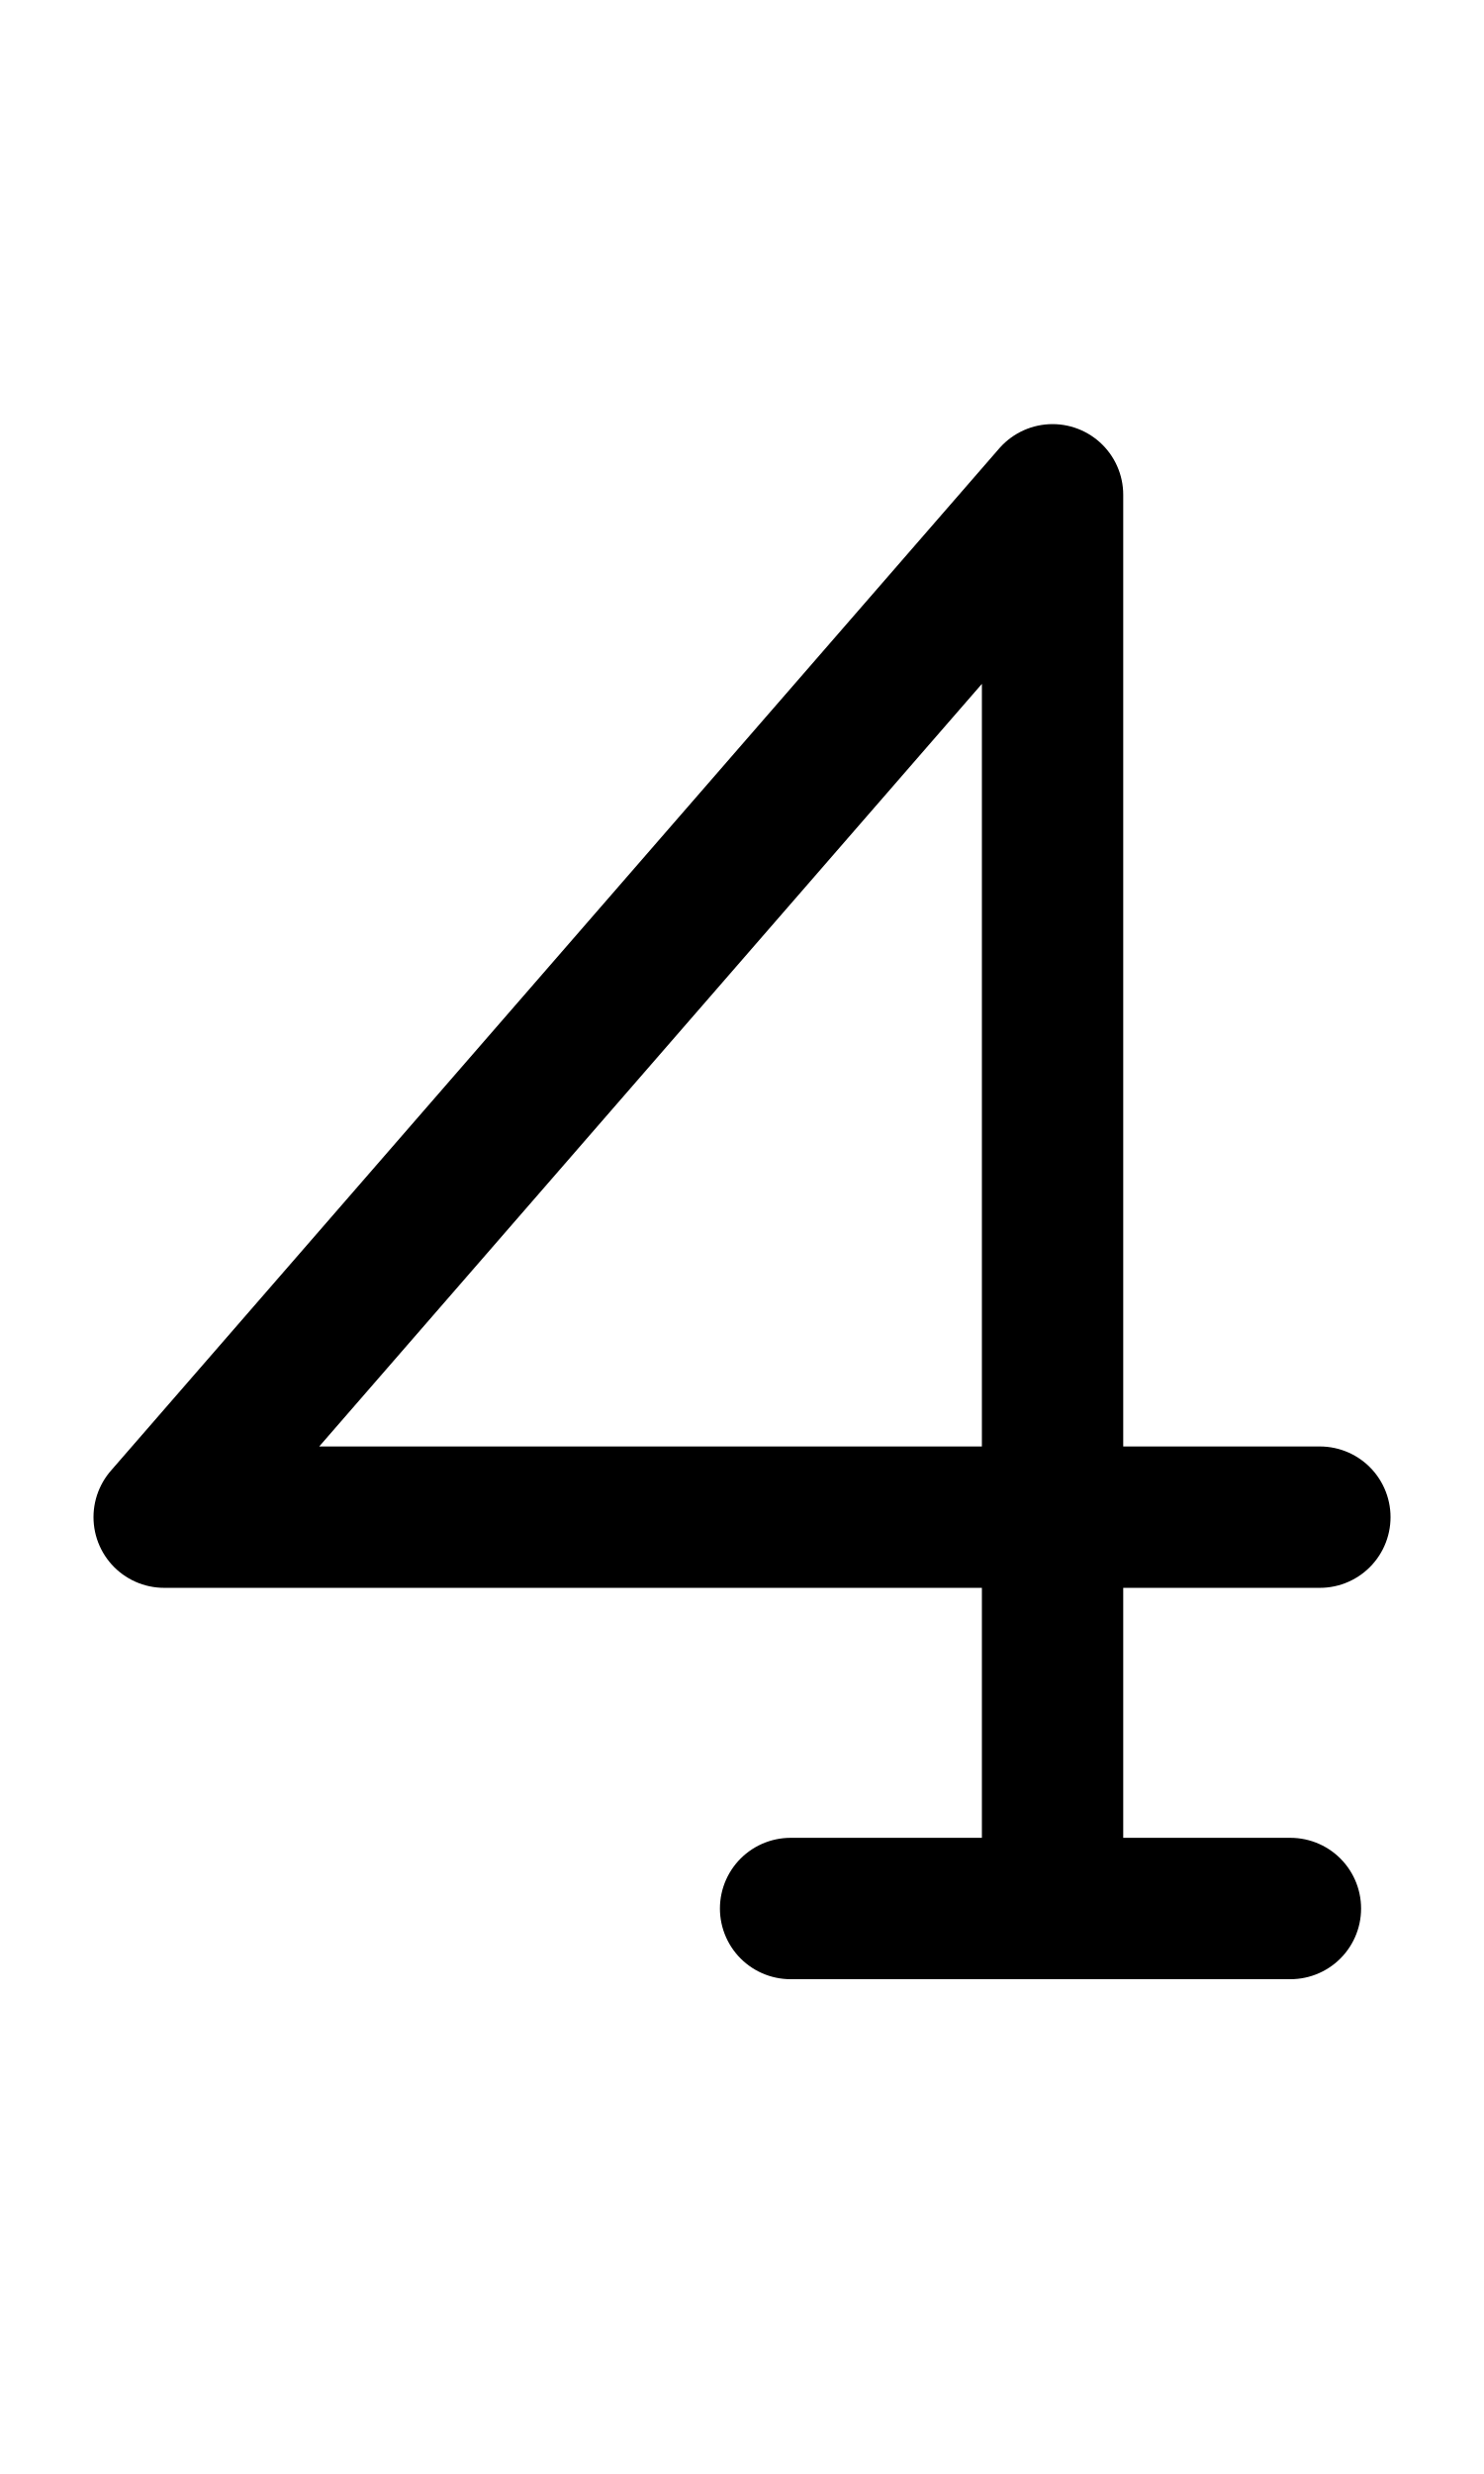
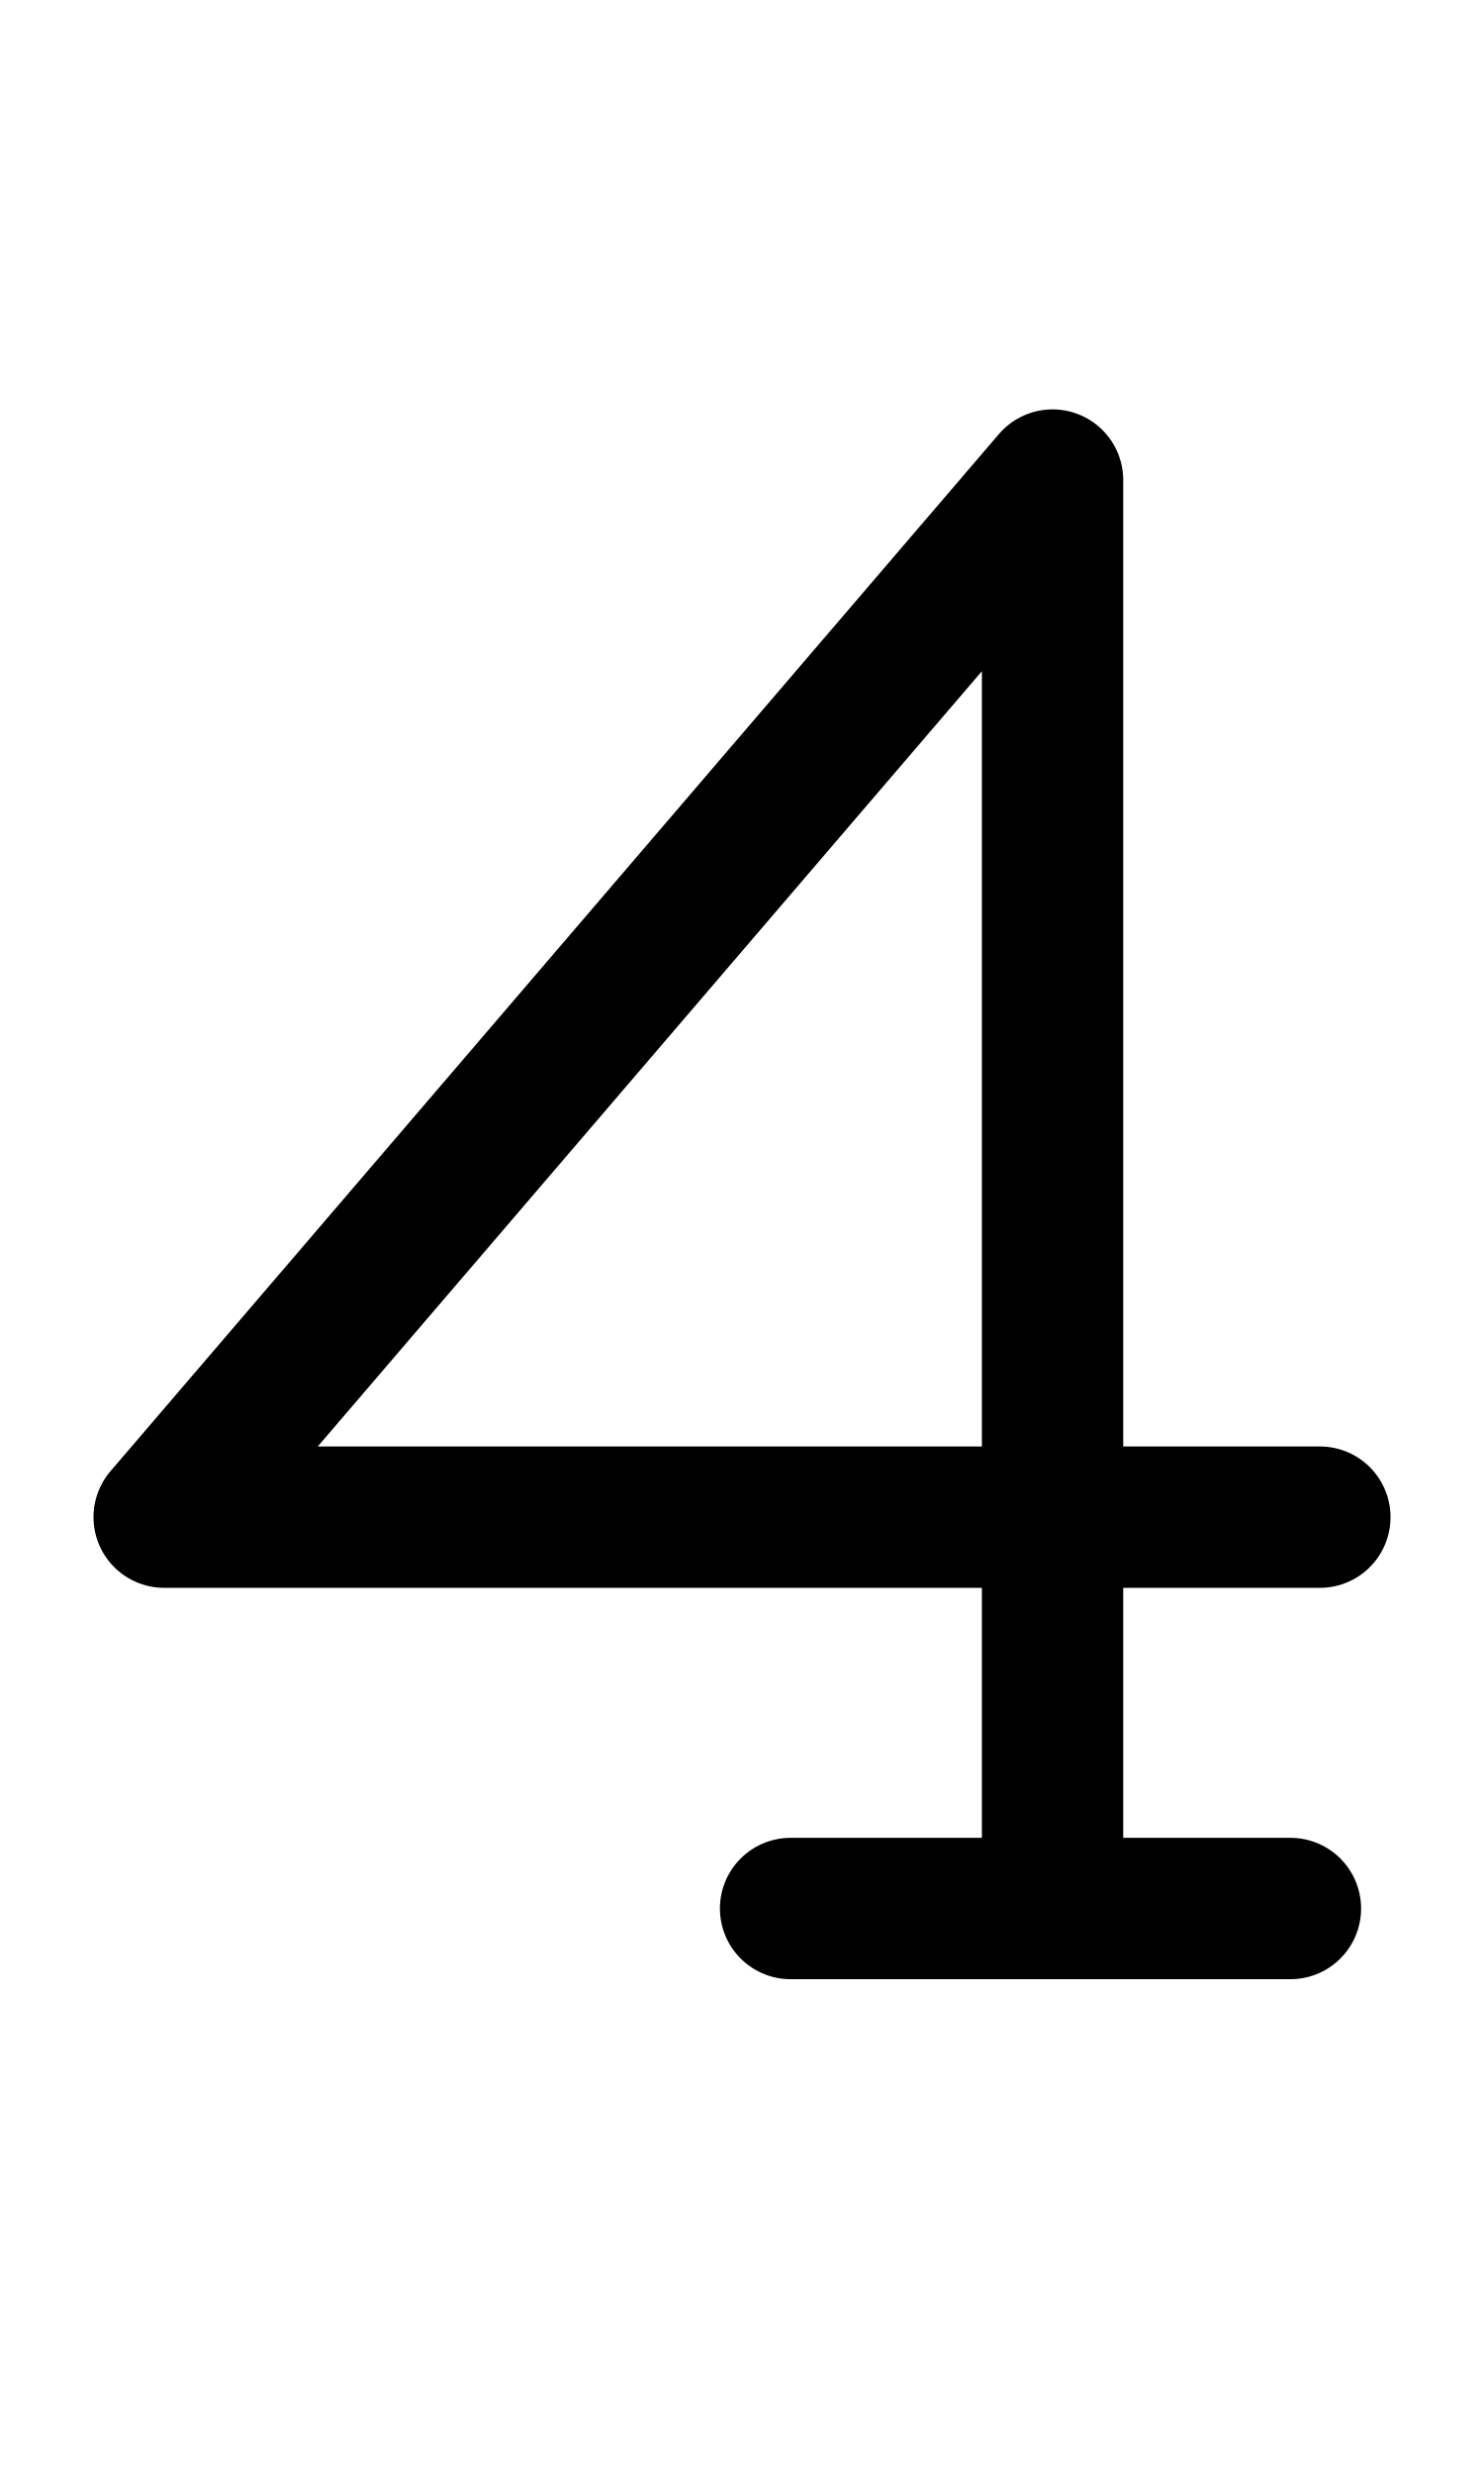
<svg xmlns="http://www.w3.org/2000/svg" width="1008" height="1680" viewBox="0 0 63 105" version="1.1" id="svg5" xml:space="preserve">
  <defs id="defs2" />
  <g id="layer3" style="display:inline;opacity:0.5;stroke-width:3.6;stroke-dasharray:none" transform="matrix(0.8333333,0,0,0.8333333,-157.9762,-173.0963)" />
  <g id="layer2" style="display:inline" />
  <g id="layer1" style="display:inline">
    <path style="display:inline;fill:none;fill-opacity:1;stroke:#000000;stroke-width:6;stroke-linecap:round;stroke-linejoin:round;stroke-miterlimit:2.613;stroke-dasharray:none;stroke-opacity:1" d="m 33.563,81 h 21.219" id="path1563" />
-     <path style="display:inline;fill:none;fill-opacity:1;stroke:#000000;stroke-width:6;stroke-linecap:round;stroke-linejoin:round;stroke-miterlimit:2.613;stroke-dasharray:none;stroke-opacity:1" d="M 44.684,80.875 V 21 L 6.969,64.39 h 49.063" id="path1565" />
+     <path style="display:inline;fill:none;fill-opacity:1;stroke:#000000;stroke-width:6;stroke-linecap:round;stroke-linejoin:round;stroke-miterlimit:2.613;stroke-dasharray:none;stroke-opacity:1" d="M 44.684,80.875 V 20.375 L 6.969,64.39 h 49.063" id="path1565" />
  </g>
</svg>
